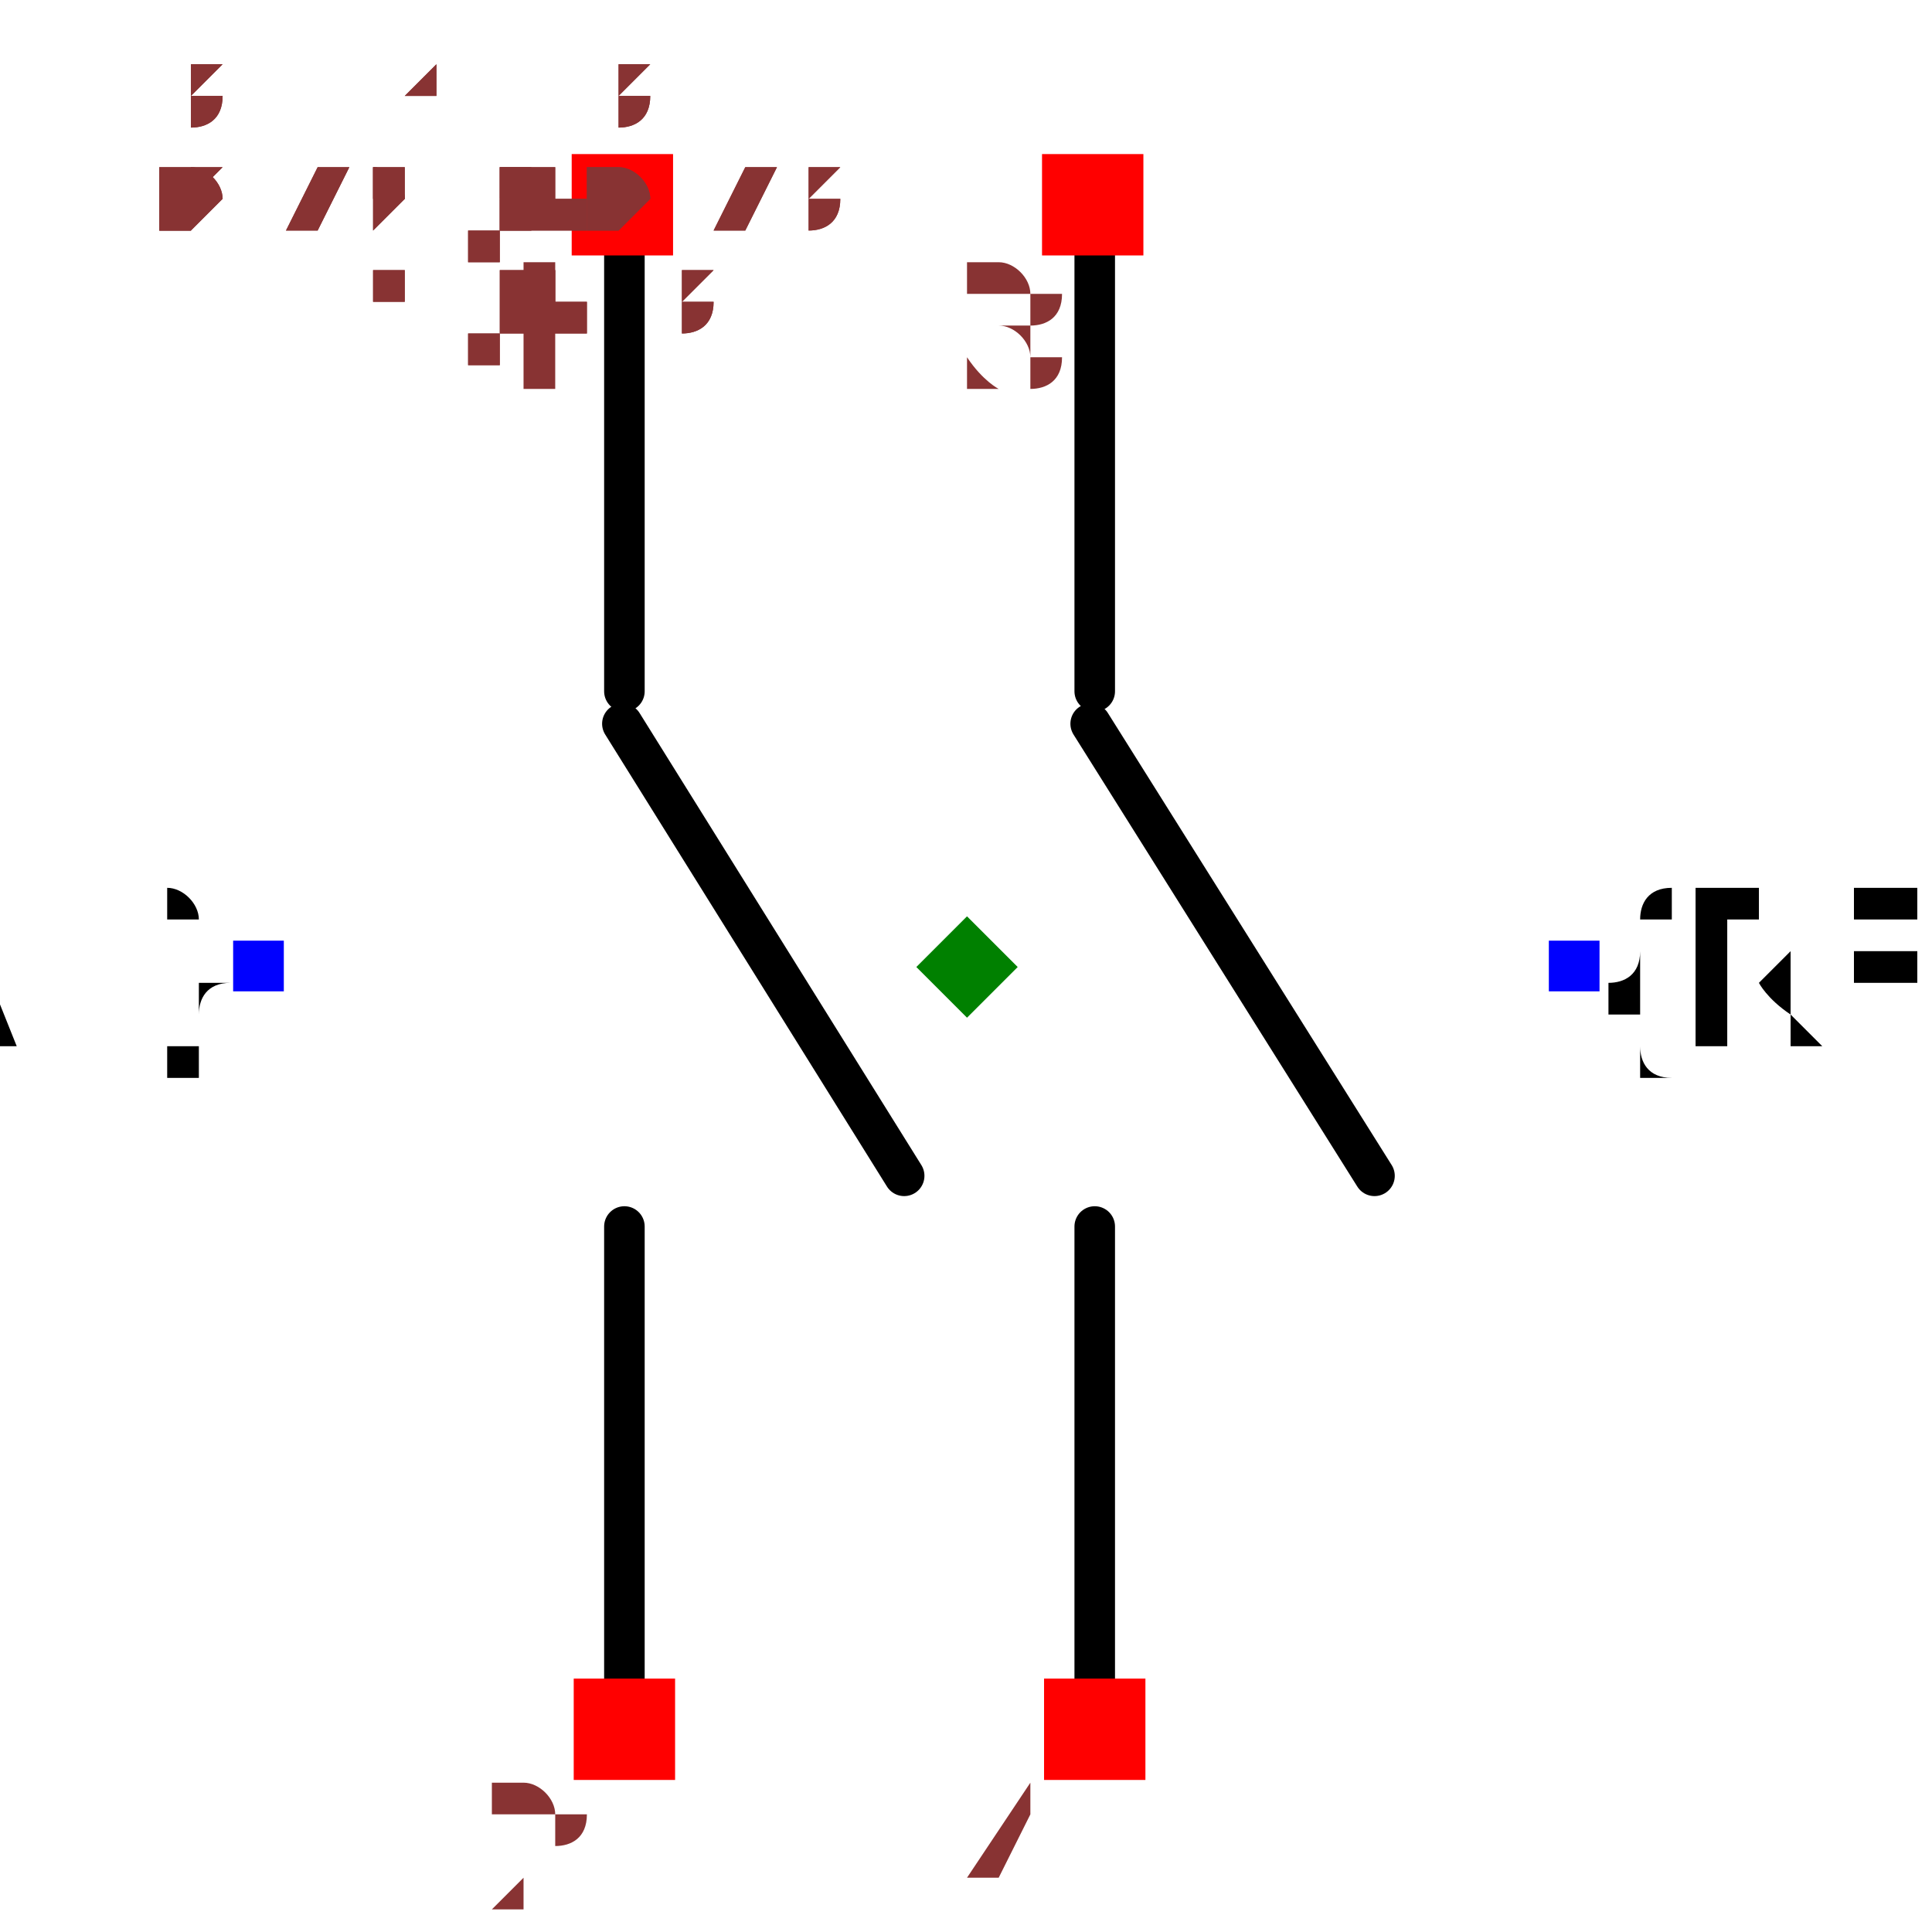
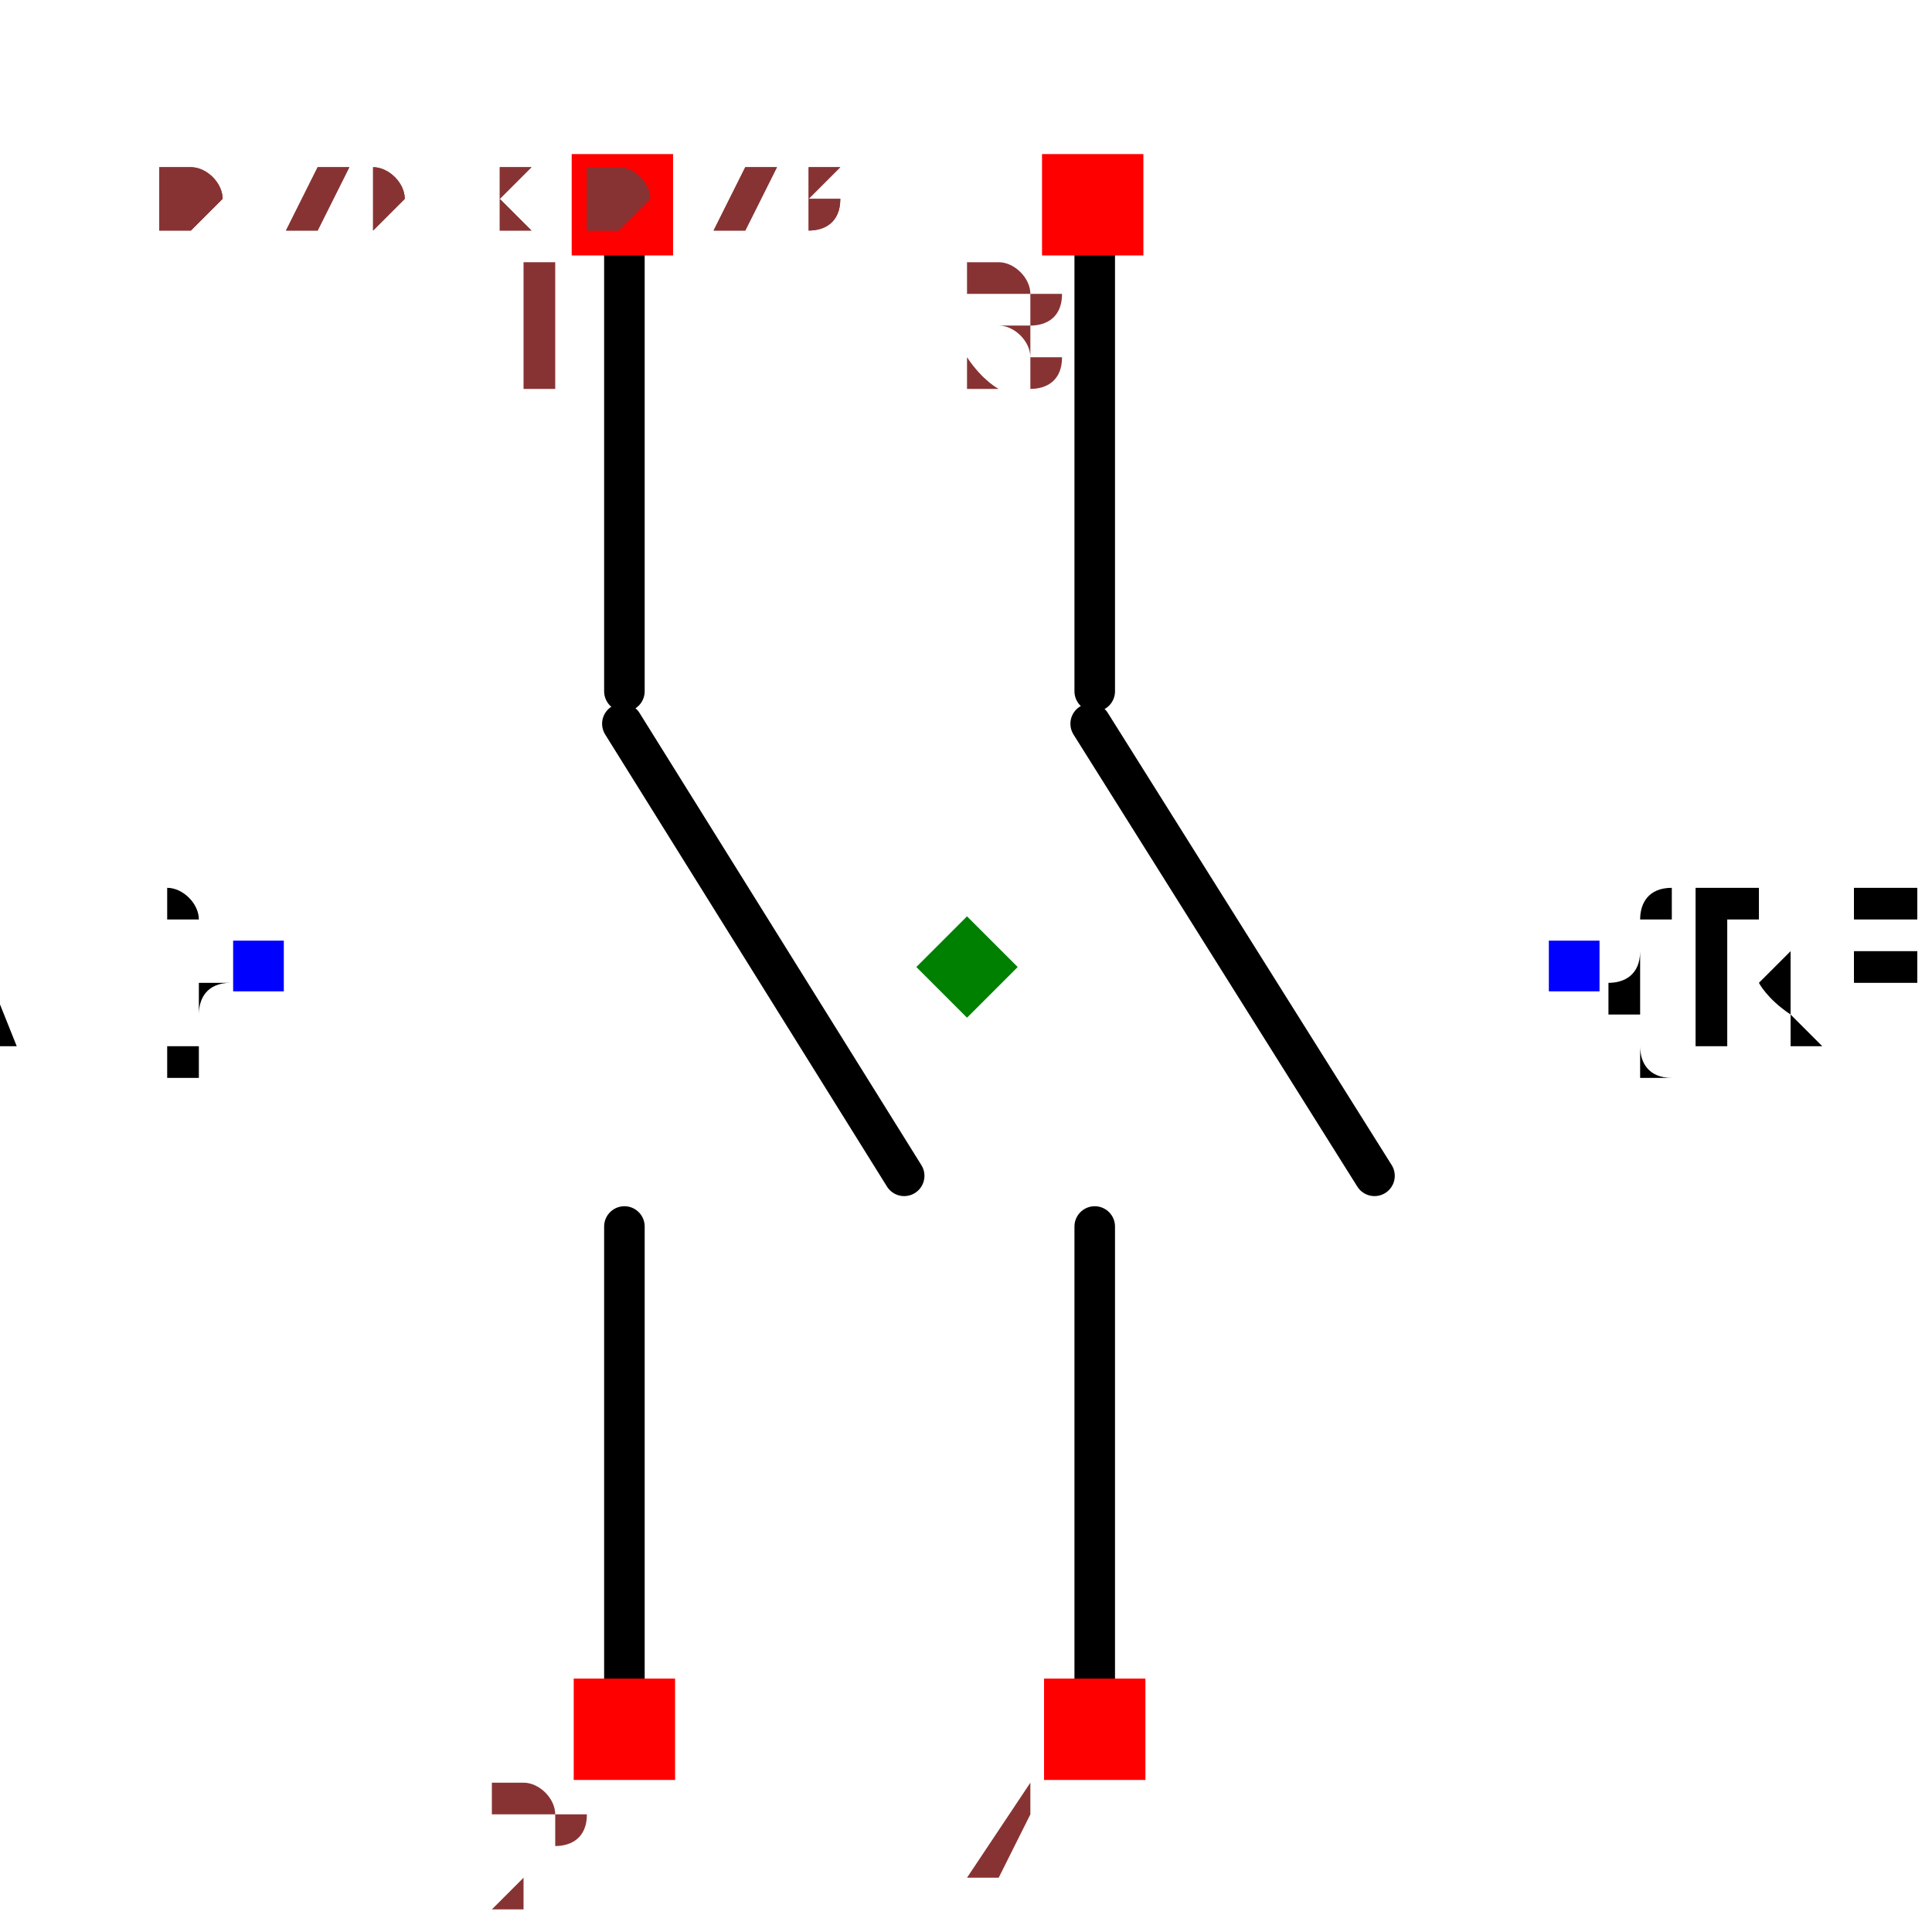
<svg xmlns="http://www.w3.org/2000/svg" width="150" height="150" viewBox="-0.477 -0.439 0.953 0.877">
  <path d="M0.063,-0.362 L0.063,-0.136" fill="none" stroke="black" stroke-width="0.02" stroke-linecap="round" stroke-linejoin="round" />
  <path d="M0.061,-0.12 L0.201,0.103" fill="none" stroke="black" stroke-width="0.02" stroke-linecap="round" stroke-linejoin="round" />
  <path d="M0.063,0.128 L0.063,0.369" fill="none" stroke="black" stroke-width="0.02" stroke-linecap="round" stroke-linejoin="round" />
  <path d="M-0.169,-0.362 L-0.169,-0.136" fill="none" stroke="black" stroke-width="0.02" stroke-linecap="round" stroke-linejoin="round" />
  <path d="M-0.17,-0.12 L-0.031,0.103" fill="none" stroke="black" stroke-width="0.02" stroke-linecap="round" stroke-linejoin="round" />
  <path d="M-0.169,0.128 L-0.169,0.369" fill="none" stroke="black" stroke-width="0.02" stroke-linecap="round" stroke-linejoin="round" />
  <text x="0.3" y="0" dx="0" dy="0.038" text-anchor="start" style="font: 0.1px monospace; fill: black">{REF}</text>
  <rect x="0.287" y="-0.013" width="0.025" height="0.025" fill="blue" />
  <text x="-0.35" y="0" dx="0" dy="0.038" text-anchor="end" style="font: 0.1px monospace; fill: black">{VAL}</text>
  <rect x="-0.362" y="-0.013" width="0.025" height="0.025" fill="blue" />
  <rect x="-0.195" y="-0.401" width="0.05" height="0.05" fill="red" />
  <text x="-0.21" y="-0.286" text-anchor="middle" style="font: 0.08px monospace; fill: #833;">1</text>
  <rect x="0.037" y="-0.401" width="0.05" height="0.05" fill="red" />
  <text x="0.022" y="-0.286" text-anchor="middle" style="font: 0.08px monospace; fill: #833;">3</text>
  <rect x="-0.194" y="0.351" width="0.05" height="0.05" fill="red" />
  <text x="-0.209" y="0.466" text-anchor="middle" style="font: 0.08px monospace; fill: #833;">2</text>
  <rect x="0.038" y="0.351" width="0.05" height="0.05" fill="red" />
  <text x="0.023" y="0.466" text-anchor="middle" style="font: 0.08px monospace; fill: #833;">4</text>
  <path d="M -1.1102230246251565e-16 -0.025 L 0.025 -1.1102230246251565e-16 L -1.1102230246251565e-16 0.025 L -0.025 -1.1102230246251565e-16 Z" fill="green" />
  <text x="-0.397" y="-0.365" style="font: 0.05px monospace; fill: #833;">0.79 x 0.73</text>
-   <text x="-0.397" y="-0.315" dy="-0.15" style="font: 0.05px monospace; fill: #833;">1 [left1]</text>
-   <text x="-0.397" y="-0.265" dy="-0.15" style="font: 0.05px monospace; fill: #833;">3 [left3]</text>
-   <text x="-0.397" y="-0.215" dy="-0.15" style="font: 0.05px monospace; fill: #833;">2 [right1]</text>
-   <text x="-0.397" y="-0.165" dy="-0.15" style="font: 0.05px monospace; fill: #833;">4 [right3]</text>
+   <text x="-0.397" y="-0.415" dy="-0.15" style="font: 0.05px monospace; fill: #833;">1 [left1]</text>
+   <text x="-0.397" y="-0.465" dy="-0.15" style="font: 0.05px monospace; fill: #833;">3 [left3]</text>
+   <text x="-0.397" y="-0.515" dy="-0.15" style="font: 0.05px monospace; fill: #833;">2 [right1]</text>
+   <text x="-0.397" y="-0.565" dy="-0.15" style="font: 0.05px monospace; fill: #833;">4 [right3]</text>
  <text x="-0.397" y="-0.365" style="font: 0.05px monospace; fill: #833;">0.79 x 0.73</text>
-   <text x="-0.397" y="-0.315" dy="-0.15" style="font: 0.05px monospace; fill: #833;">1 [left1]</text>
-   <text x="-0.397" y="-0.265" dy="-0.15" style="font: 0.05px monospace; fill: #833;">3 [left3]</text>
-   <text x="-0.397" y="-0.215" dy="-0.15" style="font: 0.05px monospace; fill: #833;">2 [right1]</text>
-   <text x="-0.397" y="-0.165" dy="-0.15" style="font: 0.05px monospace; fill: #833;">4 [right3]</text>
+   <text x="-0.397" y="-0.415" dy="-0.15" style="font: 0.05px monospace; fill: #833;">1 [left1]</text>
+   <text x="-0.397" y="-0.465" dy="-0.15" style="font: 0.05px monospace; fill: #833;">3 [left3]</text>
+   <text x="-0.397" y="-0.515" dy="-0.15" style="font: 0.05px monospace; fill: #833;">2 [right1]</text>
+   <text x="-0.397" y="-0.565" dy="-0.15" style="font: 0.05px monospace; fill: #833;">4 [right3]</text>
</svg>
